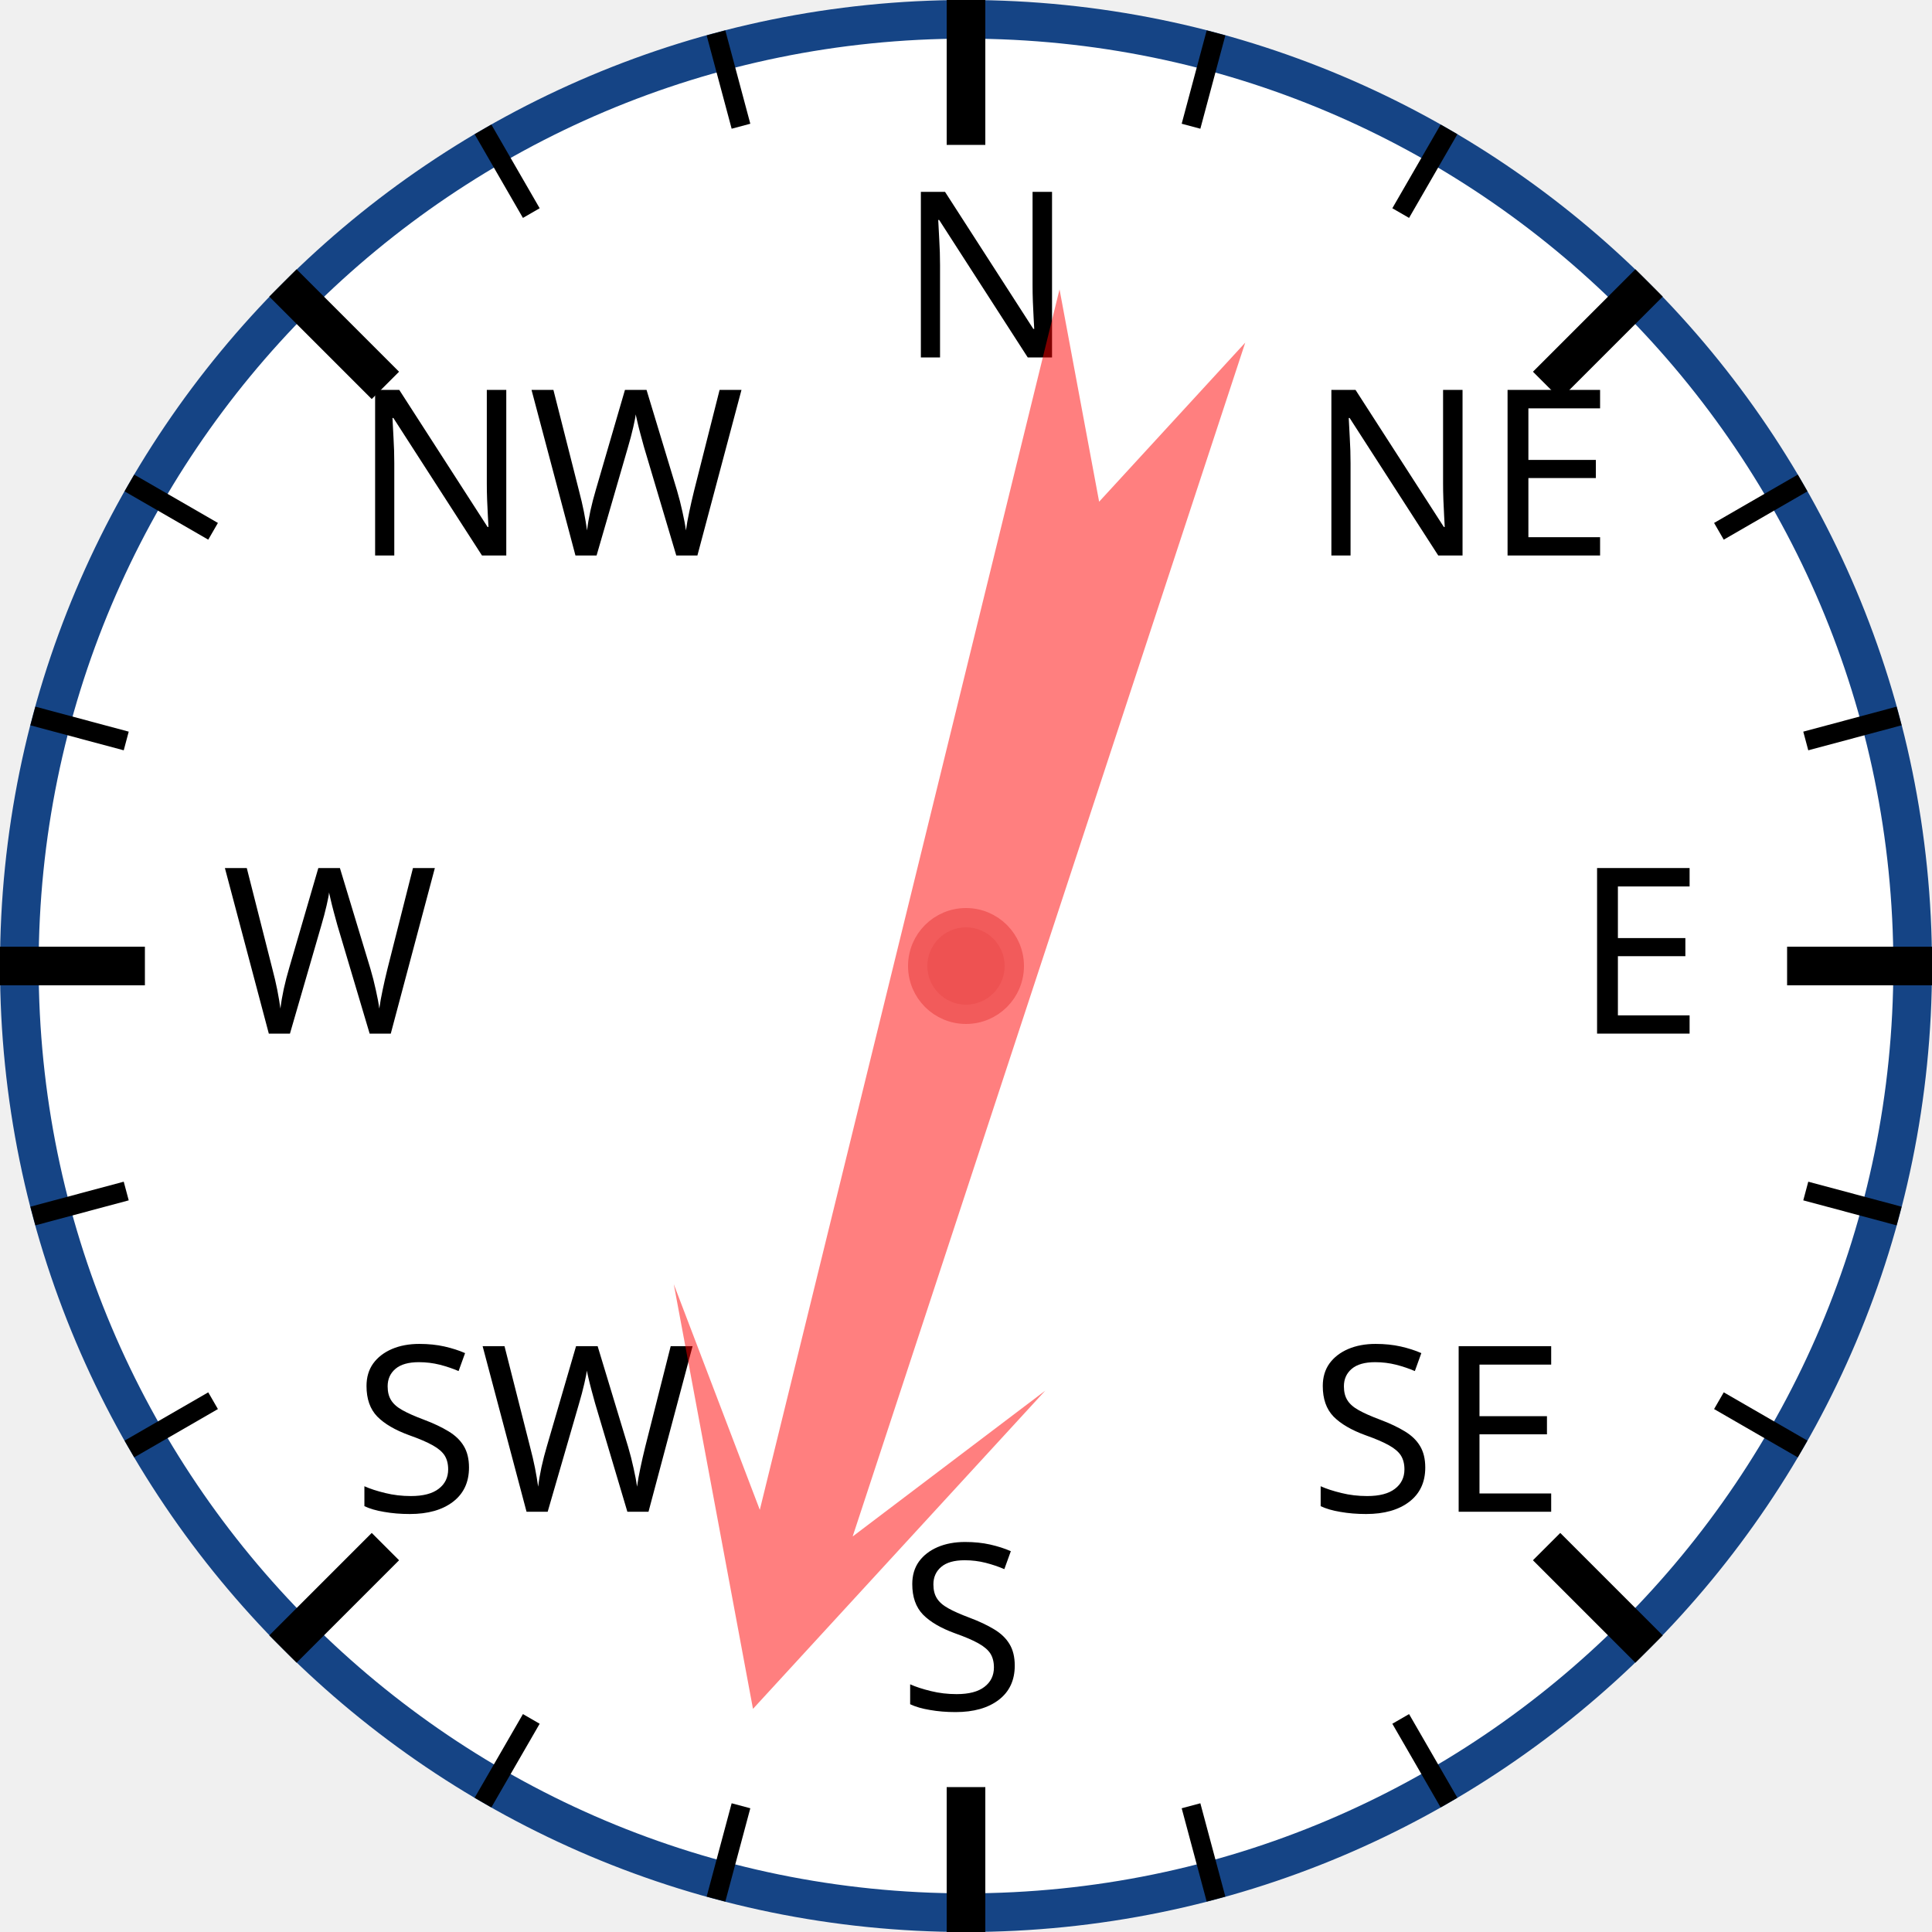
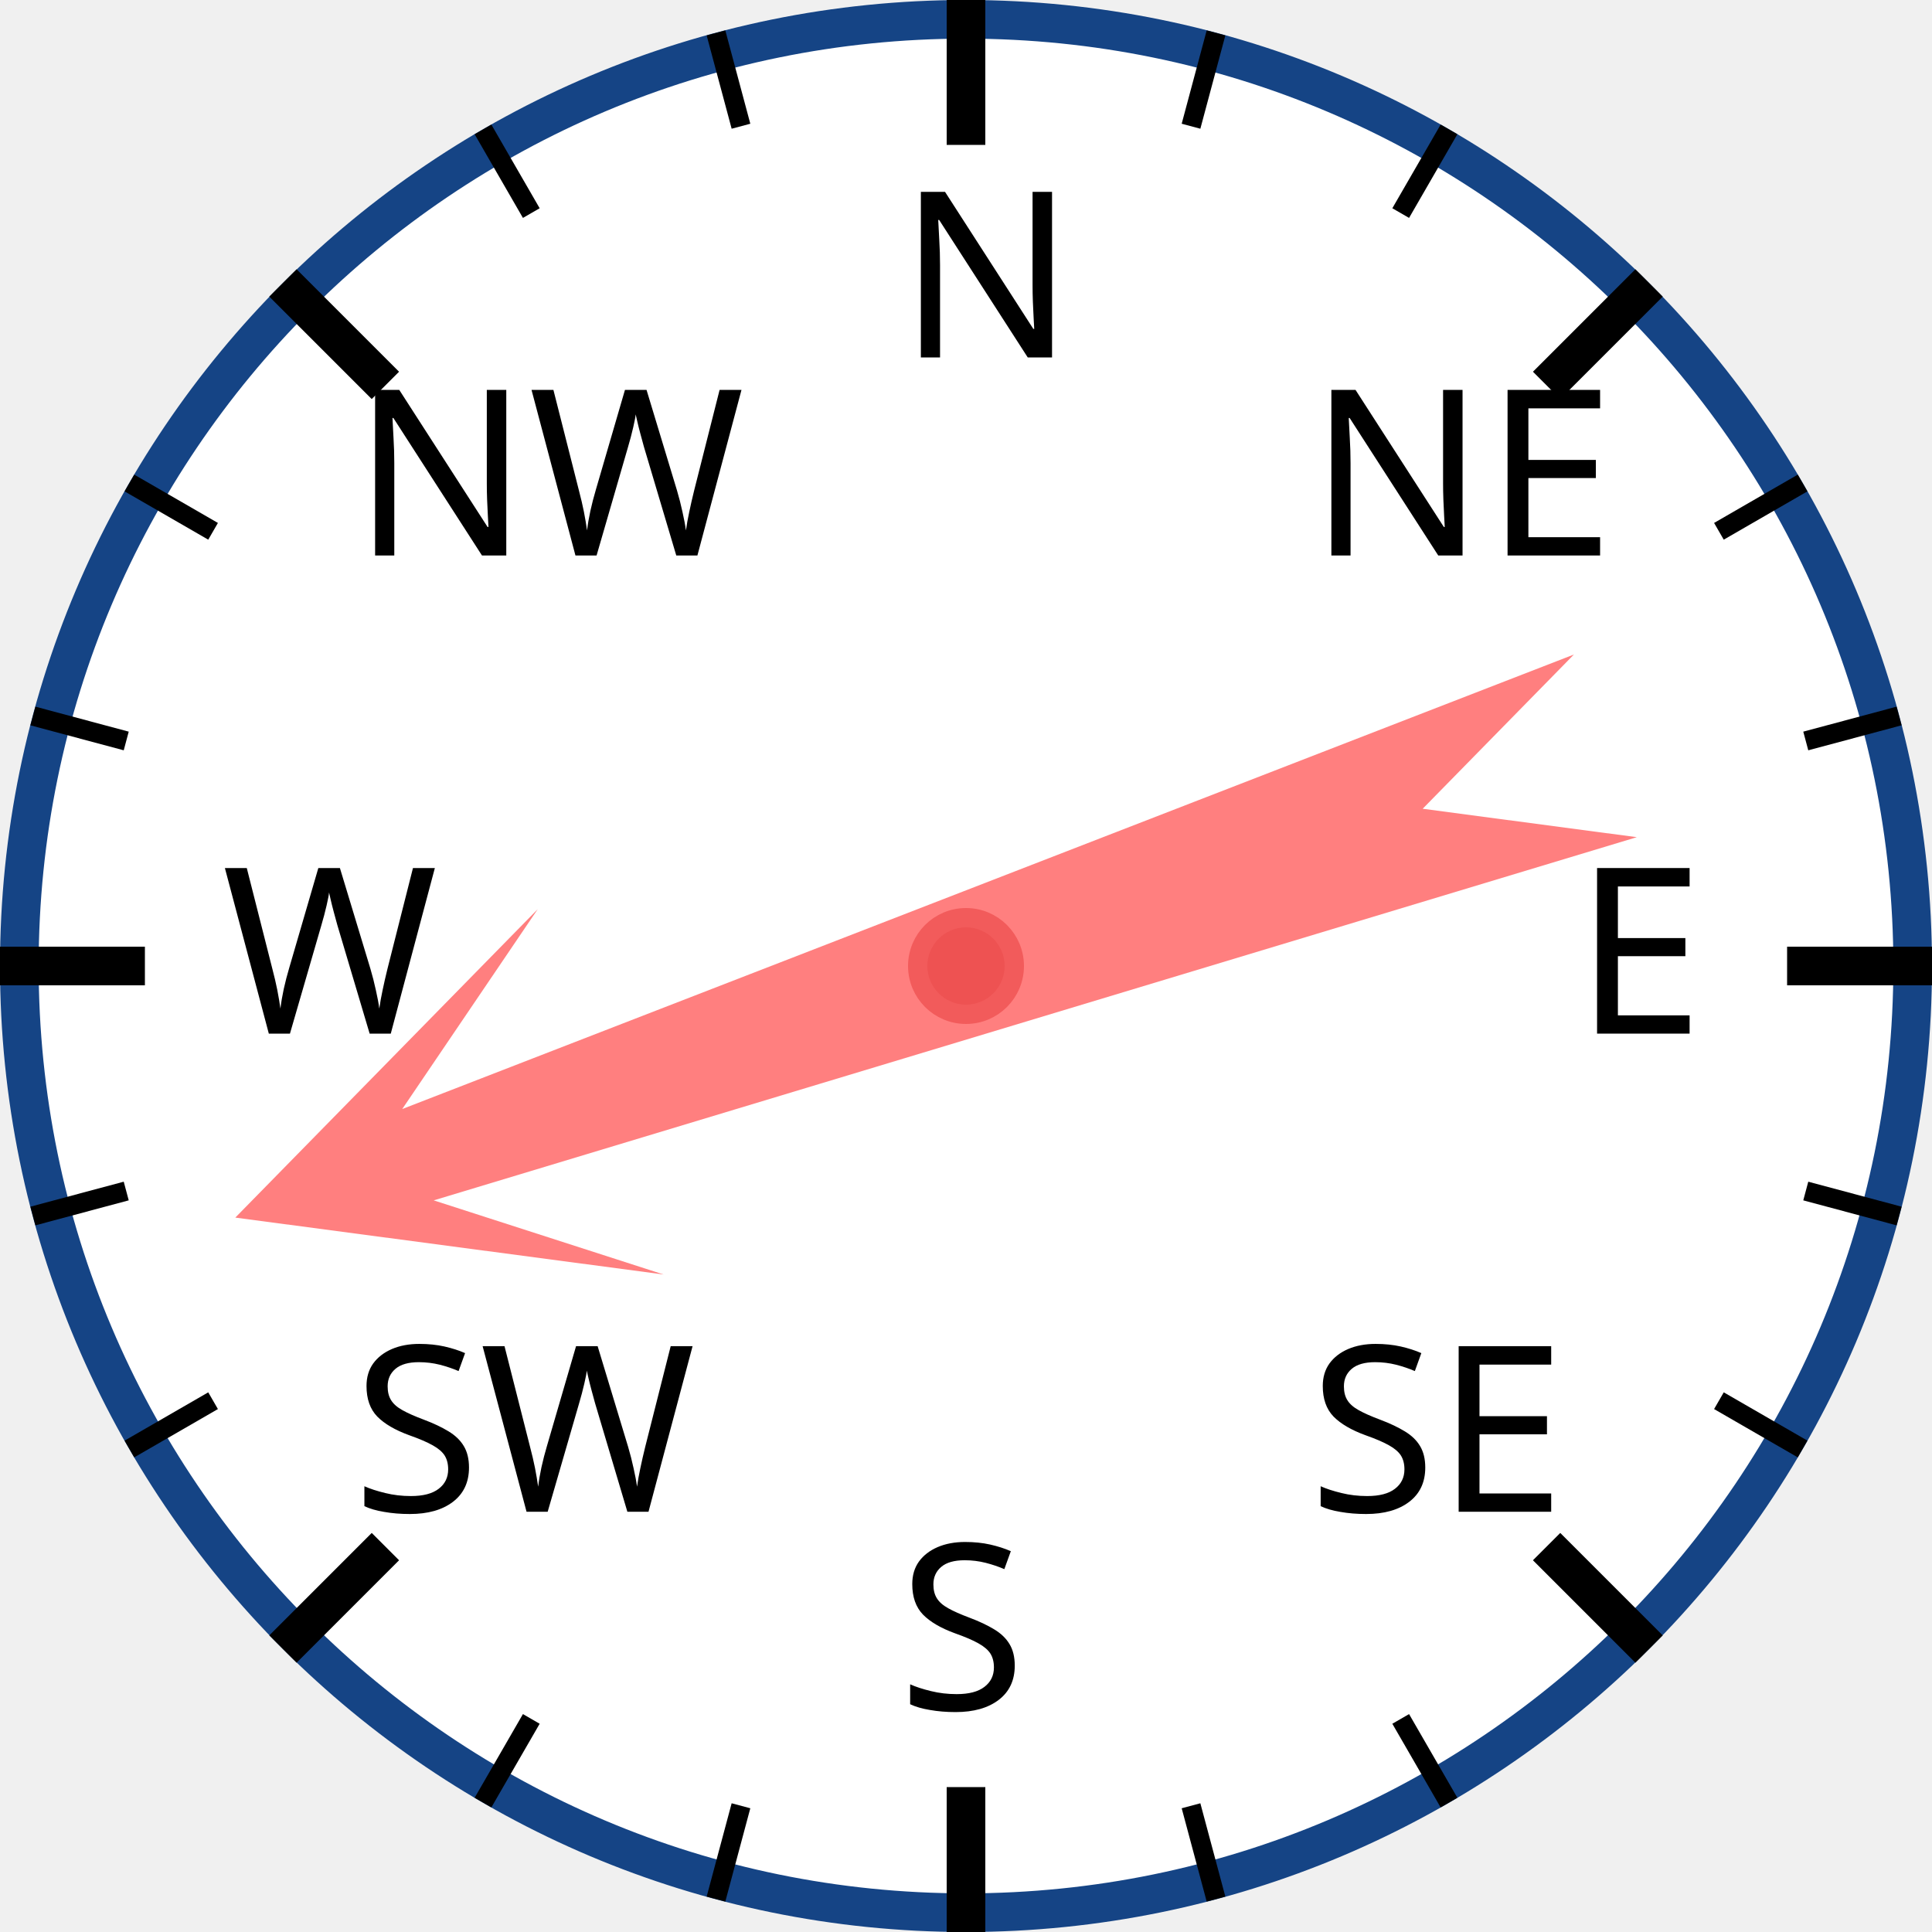
<svg xmlns="http://www.w3.org/2000/svg" width="120px" height="120px" viewBox="0 0 200 200">
  <circle cx="100" cy="100" r="98" style="fill: white; stroke: #154485; stroke-width: 4;" />
  <text x="93.0" y="37.0" style="font-family: sans-serif; font-size: 18pt;">N</text>
  <line x1="100.0" y1="0.0" x2="100.0" y2="15.0" style="stroke: black; stroke-width: 4;" />
  <line x1="74.118" y1="3.407" x2="76.706" y2="13.067" style="stroke: black; stroke-width: 2;" />
  <line x1="50" y1="13.397" x2="55" y2="22.058" style="stroke: black; stroke-width: 2;" />
  <text x="36.503" y="57.503" style="font-family: sans-serif; font-size: 18pt;">NW</text>
  <line x1="29.289" y1="29.289" x2="39.896" y2="39.896" style="stroke: black; stroke-width: 4;" />
  <line x1="13.397" y1="50" x2="22.058" y2="55" style="stroke: black; stroke-width: 2;" />
  <line x1="3.407" y1="74.118" x2="13.067" y2="76.706" style="stroke: black; stroke-width: 2;" />
  <text x="23.0" y="107.0" style="font-family: sans-serif; font-size: 18pt;">W</text>
  <line x1="0.0" y1="100.0" x2="15.0" y2="100.0" style="stroke: black; stroke-width: 4;" />
  <line x1="3.407" y1="125.882" x2="13.067" y2="123.294" style="stroke: black; stroke-width: 2;" />
  <line x1="13.397" y1="150" x2="22.058" y2="145" style="stroke: black; stroke-width: 2;" />
  <text x="36.503" y="156.497" style="font-family: sans-serif; font-size: 18pt;">SW</text>
  <line x1="29.289" y1="170.711" x2="39.896" y2="160.104" style="stroke: black; stroke-width: 4;" />
  <line x1="50" y1="186.603" x2="55" y2="177.942" style="stroke: black; stroke-width: 2;" />
  <line x1="74.118" y1="196.593" x2="76.706" y2="186.933" style="stroke: black; stroke-width: 2;" />
  <text x="93" y="177.0" style="font-family: sans-serif; font-size: 18pt;">S</text>
  <line x1="100" y1="200.0" x2="100" y2="185.0" style="stroke: black; stroke-width: 4;" />
  <line x1="125.882" y1="196.593" x2="123.294" y2="186.933" style="stroke: black; stroke-width: 2;" />
  <line x1="150.0" y1="186.603" x2="145.0" y2="177.942" style="stroke: black; stroke-width: 2;" />
  <text x="135.497" y="156.497" style="font-family: sans-serif; font-size: 18pt;">SE</text>
  <line x1="170.711" y1="170.711" x2="160.104" y2="160.104" style="stroke: black; stroke-width: 4;" />
  <line x1="186.603" y1="150" x2="177.942" y2="145" style="stroke: black; stroke-width: 2;" />
  <line x1="196.593" y1="125.882" x2="186.933" y2="123.294" style="stroke: black; stroke-width: 2;" />
  <text x="163.0" y="107" style="font-family: sans-serif; font-size: 18pt;">E</text>
  <line x1="200.0" y1="100" x2="185.0" y2="100" style="stroke: black; stroke-width: 4;" />
  <line x1="196.593" y1="74.118" x2="186.933" y2="76.706" style="stroke: black; stroke-width: 2;" />
  <line x1="186.603" y1="50" x2="177.942" y2="55" style="stroke: black; stroke-width: 2;" />
  <text x="135.497" y="57.503" style="font-family: sans-serif; font-size: 18pt;">NE</text>
  <line x1="170.711" y1="29.289" x2="160.104" y2="39.896" style="stroke: black; stroke-width: 4;" />
  <line x1="150" y1="13.397" x2="145" y2="22.058" style="stroke: black; stroke-width: 2;" />
  <line x1="125.882" y1="3.407" x2="123.294" y2="13.067" style="stroke: black; stroke-width: 2;" />
-   <polygon points="100 20 120 60 105 40 110 170 100 150 90 170 95 40 80 60" style="fill: red; fill-opacity: 0.5;" transform="rotate(196,100,100)" />
+   <polygon points="100 20 120 60 105 40 110 170 100 150 90 170 95 40 80 60" style="fill: red; fill-opacity: 0.5;" transform="rotate(251,100,100)" />
  <circle cx="100" cy="100" r="5" style="fill: #EE5252; stroke: #F25B5B; stroke-width: 2;" />
</svg>
